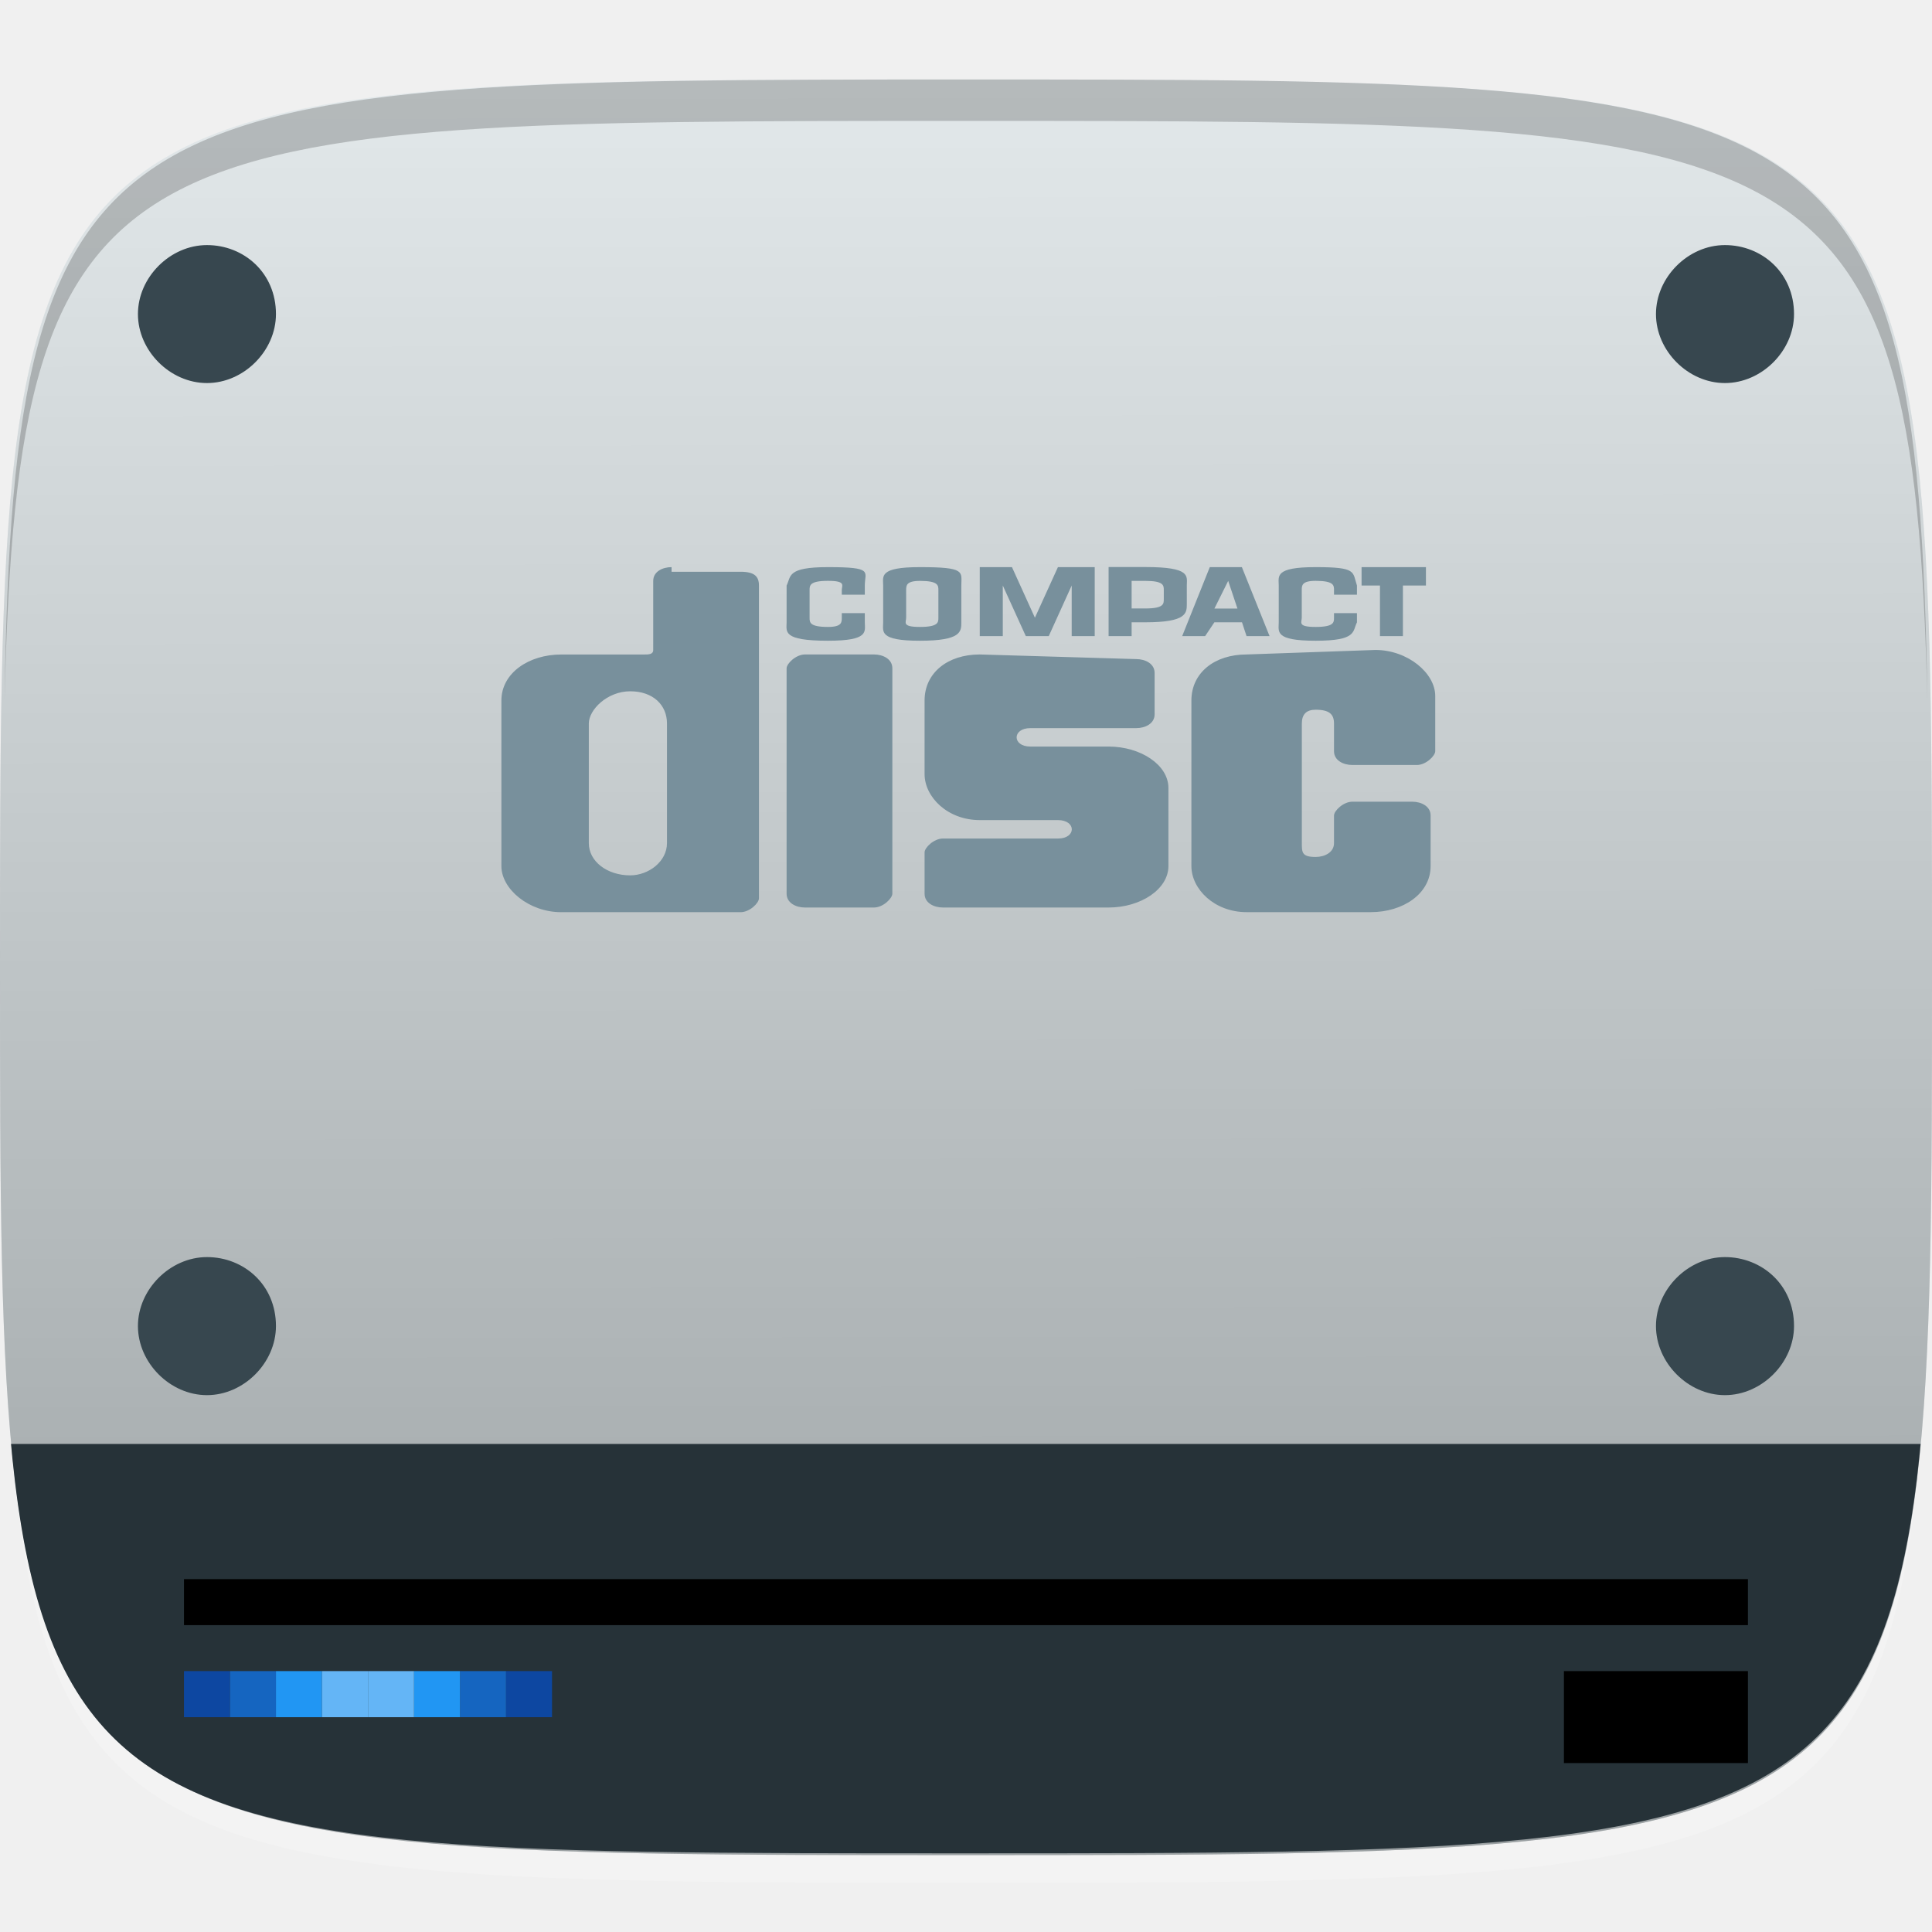
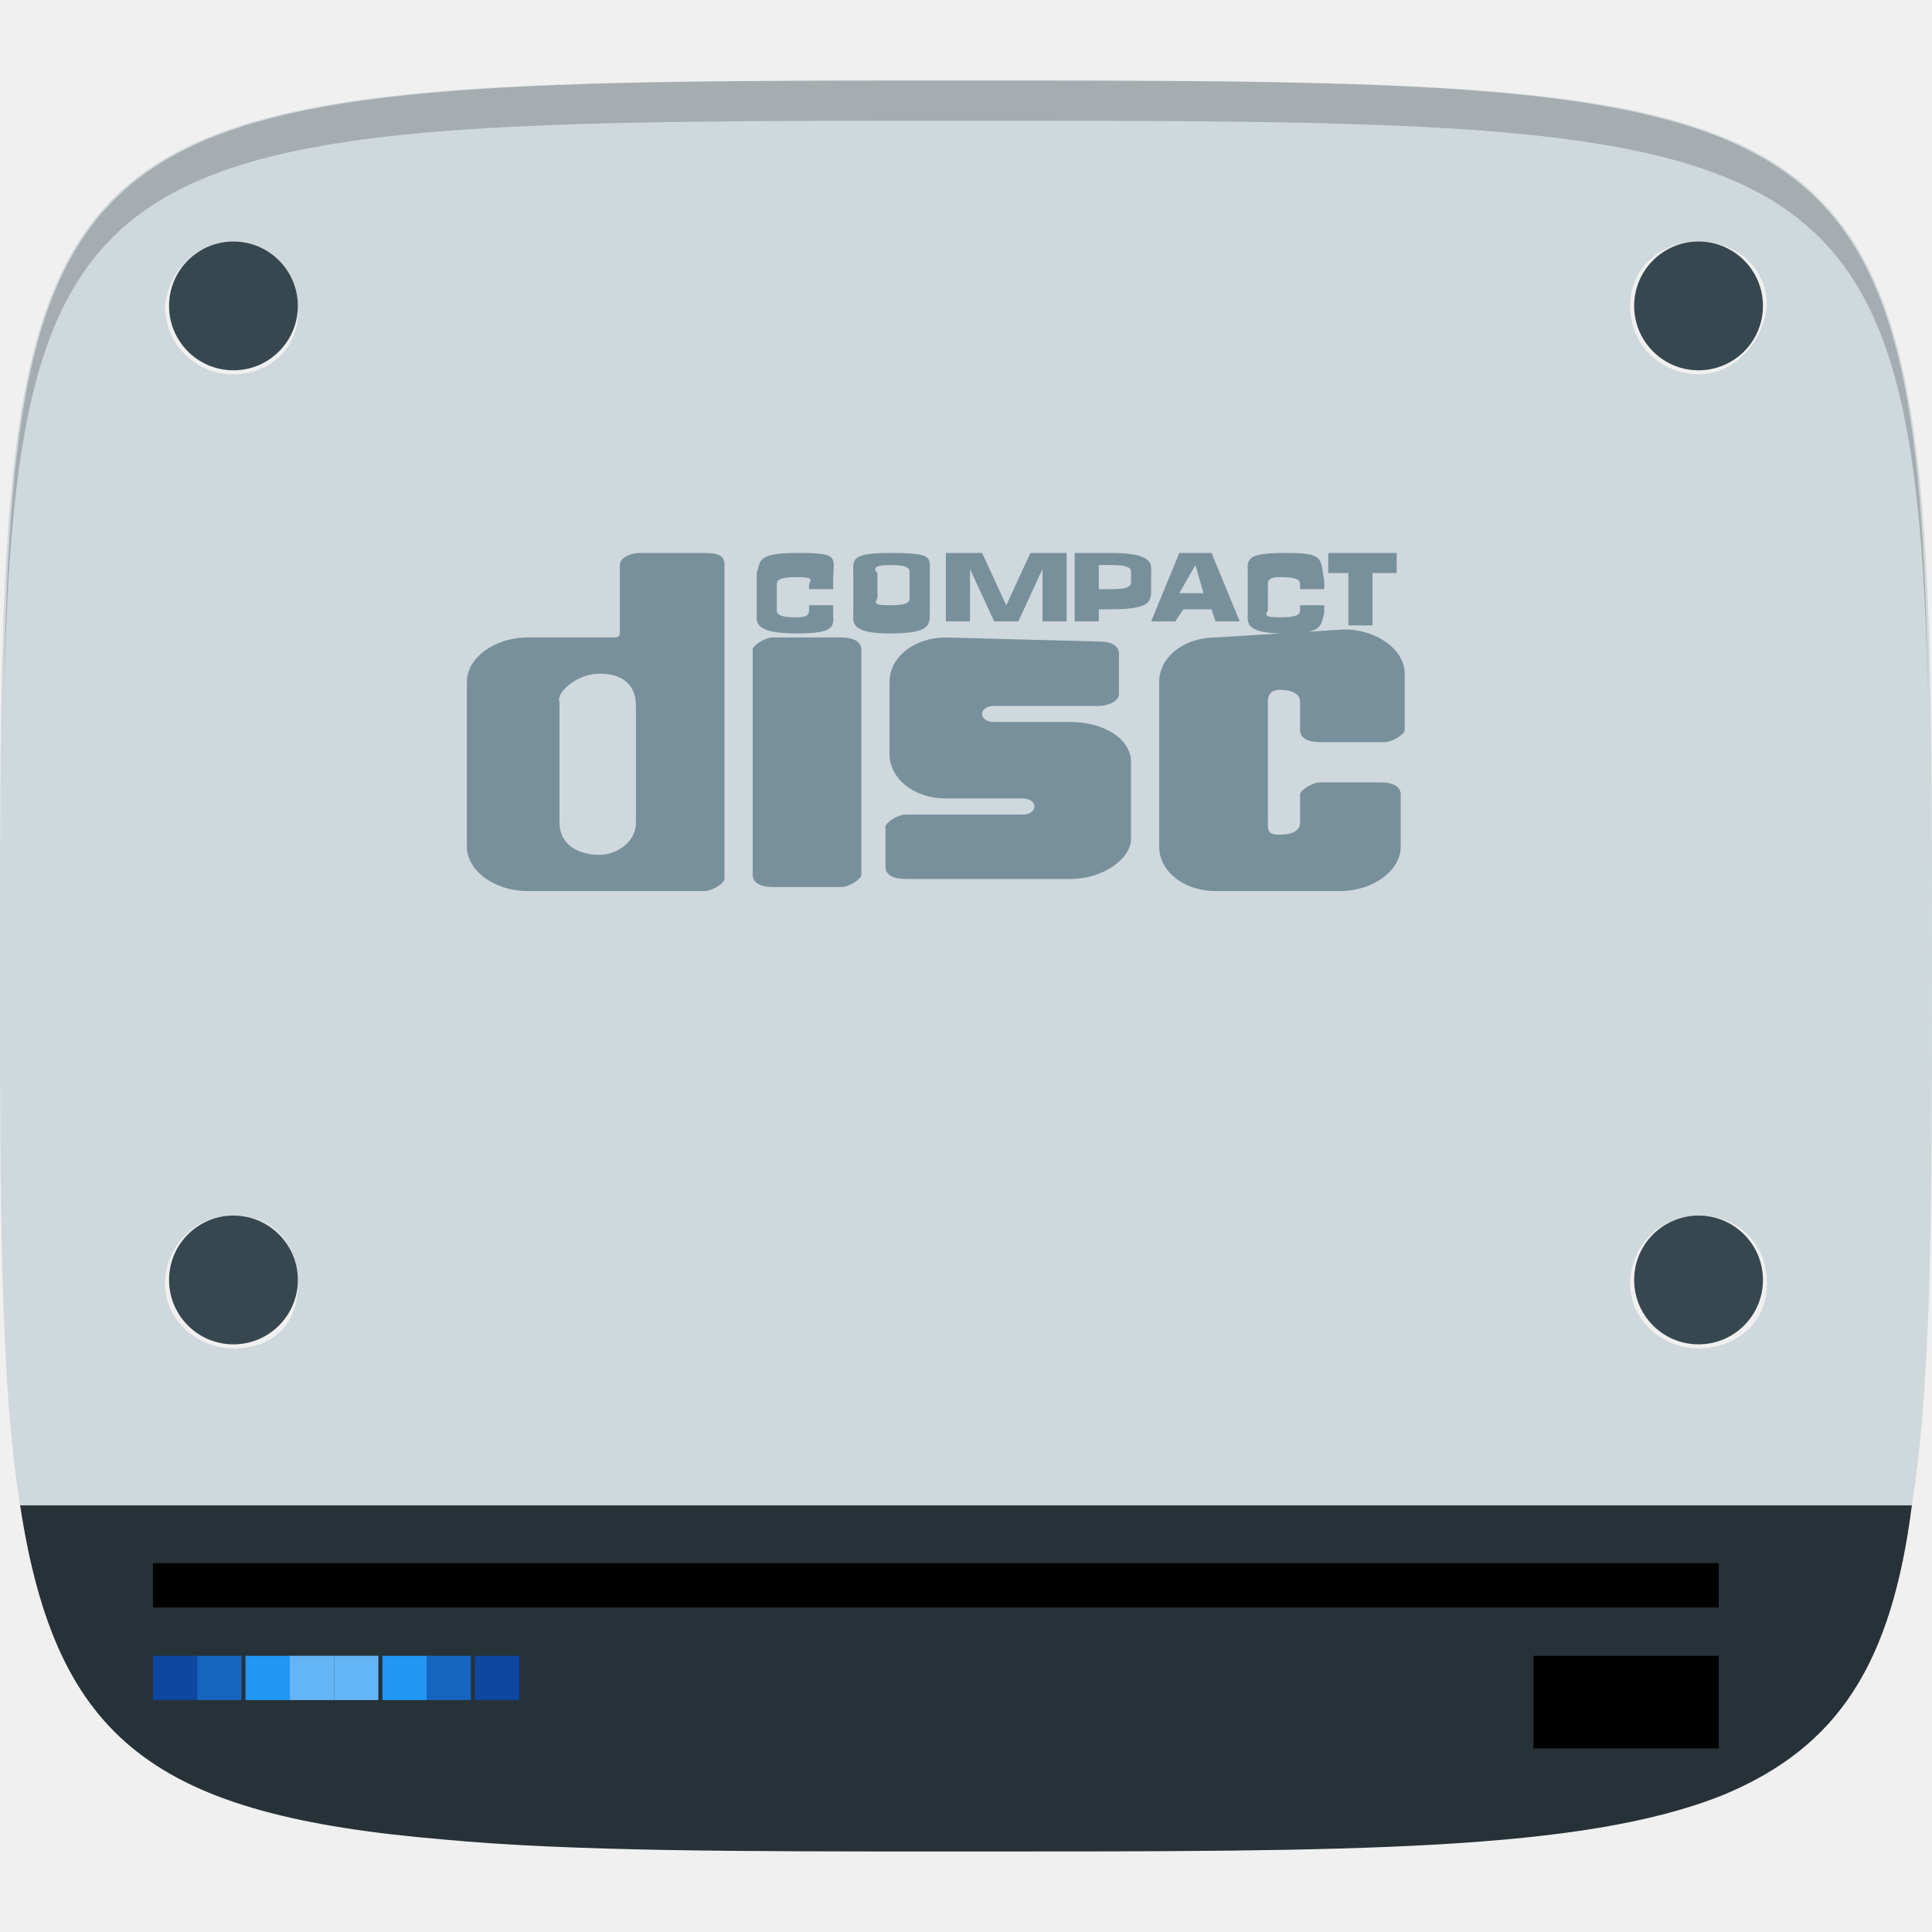
- <svg xmlns="http://www.w3.org/2000/svg" xmlns:xlink="http://www.w3.org/1999/xlink" version="1.1" id="svg2" x="0px" y="0px" width="48px" height="48px" viewBox="0 0 48 48" enable-background="new 0 0 48 48" xml:space="preserve">
-   <g id="layer1_2_" transform="translate(0,-1004.362)">
-     <path id="path3788" opacity="0.2" fill="#FFFFFF" enable-background="new    " d="M24,1051.138   c-21.258,0-23.658-0.113-23.887-15.43c0.344,14.4,2.857,14.4,23.887,14.4s23.541,0,23.885-14.4   C47.656,1051.024,45.258,1051.138,24,1051.138z" />
-     <linearGradient id="path3757_1_" gradientUnits="userSpaceOnUse" x1="-237.398" y1="623.103" x2="-237.398" y2="616.008" gradientTransform="matrix(6.2008 0 0 6.2008 1496.061 -2813.414)">
-       <stop offset="0" style="stop-color:#E6E6E6" />
-       <stop offset="1" style="stop-color:#F9F9F9" />
-     </linearGradient>
-     <path id="path3757" fill="url(#path3757_1_)" d="M24,1006.337   c-24,0-24,0-24,22.058c0,22.057,0,22.057,24,22.057s24,0,24-22.057C48,1006.337,48,1006.337,24,1006.337z" />
-     <g id="g3788" transform="translate(40,0)">
-       <path id="path3777" fill="#CFD8DC" d="M-16,1006.337    c-24,0-24,0-24,22.058c0,22.057,0,22.057,24,22.057s24,0,24-22.057C8,1006.337,8,1006.337-16,1006.337z" />
-       <linearGradient id="path3787_1_" gradientUnits="userSpaceOnUse" x1="-369.38" y1="629.69" x2="-369.377" y2="633.247" gradientTransform="matrix(12.4017 0 0 12.4017 4564.93 -6803.231)">
-         <stop offset="0.011" style="stop-color:#FFFFFF" />
-         <stop offset="1" style="stop-color:#4D4D4D" />
-       </linearGradient>
-       <path id="path3787" opacity="0.4" fill="url(#path3787_1_)" enable-background="new    " d="    M-16,1006.337c-24,0-24,0-24,22.058c0,22.057,0,22.057,24,22.057s24,0,24-22.057C8,1006.337,8,1006.337-16,1006.337z" />
-     </g>
-     <g id="g3813_2_" transform="translate(-47.998,993.3622)">
- 	</g>
-     <path id="path3770" opacity="0.2" enable-background="new    " d="M24,1006.337c-21.258,0-23.658,0.114-23.887,15.429   c0.344-14.4,2.857-14.4,23.887-14.4s23.541,0,23.885,14.4C47.656,1006.337,45.258,1006.337,24,1006.337z" />
-   </g>
+ <svg xmlns="http://www.w3.org/2000/svg" version="1.1" id="svg2" x="0px" y="0px" viewBox="0 0 48 48" style="enable-background:new 0 0 48 48;" xml:space="preserve">
+   <style type="text/css">
+ 	.st0{fill:#CFD8DC;}
+ 	.st1{fill:#263238;}
+ 	.st2{fill:#37474F;}
+ 	.st3{fill:#0D47A1;}
+ 	.st4{fill:#1565C0;}
+ 	.st5{fill:#2196F3;}
+ 	.st6{fill:#64B5F6;}
+ 	.st7{fill:#78909C;}
+ 	.st8{opacity:0.2;enable-background:new    ;}
+ </style>
  <g>
-     <g>
-       <g>
-         <defs>
-           <path id="SVGID_1_" d="M24,2.045c-24,0-24,0-24,22.058C0,46.16,0,46.045,24,46.045s24,0,24-22.057C48,1.931,48,2.045,24,2.045z" />
-         </defs>
-         <clipPath id="SVGID_2_">
-           <use xlink:href="#SVGID_1_" overflow="visible" />
-         </clipPath>
-         <rect id="rect3089_1_" x="0.114" y="35.875" clip-path="url(#SVGID_2_)" fill="#263238" width="47.771" height="10.285" />
-       </g>
+     <path class="st0" d="M48,24C48,2,48,2,24,2S0,2,0,24c0,5.9,0,10.3,0.5,13.4h47C48,34.3,48,29.9,48,24z M5.8,33.5   c-0.9,0-1.7-0.7-1.7-1.6s0.7-1.7,1.7-1.7s1.6,0.7,1.6,1.7S6.8,33.5,5.8,33.5z M5.8,9.3c-0.9,0-1.7-0.7-1.7-1.7C4.2,6.7,4.9,6,5.8,6   s1.6,0.7,1.6,1.6C7.5,8.5,6.8,9.3,5.8,9.3z M14.1,21.6h-1.2v-2.1h-2.3v2.1H9.3v-4.9h1.2v1.9h2.3v-1.9h1.2V21.6z M20.4,19.1   c0,0.8-0.3,1.4-0.8,1.8c-0.5,0.4-1.3,0.6-2.4,0.6h-1.7v-4.9h1.8c1,0,1.7,0.2,2.2,0.6C20.2,17.7,20.4,18.3,20.4,19.1L20.4,19.1z    M26.5,19.1c0,0.8-0.3,1.4-0.8,1.8c-0.5,0.4-1.3,0.6-2.4,0.6h-1.7v-4.9h1.8c1,0,1.7,0.2,2.2,0.6C26.2,17.7,26.5,18.3,26.5,19.1   L26.5,19.1z M42.2,33.5c-0.9,0-1.7-0.7-1.7-1.6s0.7-1.7,1.7-1.7s1.7,0.7,1.7,1.7S43.1,33.5,42.2,33.5z M42.2,9.3   c-0.9,0-1.7-0.7-1.7-1.7c0-0.9,0.7-1.6,1.7-1.6s1.7,0.7,1.7,1.6C43.8,8.5,43.1,9.3,42.2,9.3z" />
+     <rect x="7.5" y="15.4" class="st0" width="22.4" height="7.6" />
+     <path class="st1" d="M0.5,37.4c0.9,5.9,3.4,7.7,10.5,8.3C14.2,46,18.4,46,23.8,46h0.4c9.4,0,15.1,0,18.6-1.4   c2.9-1.2,4.2-3.3,4.7-7.2H0.5z" />
+     <circle class="st2" cx="5.8" cy="7.6" r="1.6" />
+     <circle class="st2" cx="42.2" cy="7.6" r="1.6" />
+     <circle class="st2" cx="5.8" cy="31.8" r="1.6" />
+     <circle class="st2" cx="42.2" cy="31.8" r="1.6" />
+     <g id="layer1" transform="translate(0,-1004.362)">
+       <g id="g3813" transform="translate(-47.998,993.3622)">
+ 		</g>
+       <g id="g3813-9" transform="translate(-116.8052,986.1071)">
+ 		</g>
+       <g id="g3834" transform="translate(-118.4832,996.3331)">
+ 		</g>
+       <rect id="rect3015" x="3.8" y="1043.2" width="38.9" height="1.1" />
+       <rect id="rect3785" x="3.8" y="1045.5" class="st3" width="1.1" height="1.1" />
+       <rect id="rect3787" x="4.9" y="1045.5" class="st4" width="1.1" height="1.1" />
+       <rect id="rect3789" x="6.1" y="1045.5" class="st5" width="1.1" height="1.1" />
+       <rect id="rect3791" x="7.2" y="1045.5" class="st6" width="1.1" height="1.1" />
+       <rect id="rect3793" x="11.8" y="1045.5" class="st3" width="1.1" height="1.1" />
+       <rect id="rect3795" x="10.6" y="1045.5" class="st4" width="1.1" height="1.1" />
+       <rect id="rect3797" x="9.5" y="1045.5" class="st5" width="1.1" height="1.1" />
+       <rect id="rect3799" x="8.3" y="1045.5" class="st6" width="1.1" height="1.1" />
+       <rect id="rect3801" x="38.1" y="1045.5" width="4.6" height="2.3" />
+       <path id="path3075" class="st7" d="M19.8,1018.1c-1,0-0.9,0.2-1,0.5c0,0.1,0,0.2,0,0.5    s0,0.3,0,0.5c0,0.2-0.1,0.5,1,0.5c1,0,0.9-0.2,0.9-0.5c0,0,0-0.1,0-0.2h-0.6v0.1c0,0.1,0,0.2-0.3,0.2c-0.5,0-0.5-0.1-0.5-0.2    c0,0,0-0.2,0-0.3c0-0.1,0-0.2,0-0.3c0-0.1,0-0.2,0.5-0.2s0.3,0.1,0.3,0.2c0,0,0,0,0,0.1h0.6c0-0.1,0-0.1,0-0.2    C20.7,1018.2,20.9,1018.1,19.8,1018.1L19.8,1018.1z M22.1,1018.1c-1,0-0.9,0.2-0.9,0.5c0,0.1,0,0.2,0,0.5s0,0.3,0,0.5    c0,0.2-0.1,0.5,0.9,0.5s1-0.2,1-0.5c0-0.1,0-0.2,0-0.5s0-0.3,0-0.5C23.1,1018.2,23.2,1018.1,22.1,1018.1z M31.9,1018.1    c-1,0-0.9,0.2-0.9,0.5c0,0.1,0,0.2,0,0.5s0,0.3,0,0.5c0,0.2-0.1,0.5,0.9,0.5c1,0,0.9-0.2,1-0.5c0,0,0-0.1,0-0.2h-0.6v0.1    c0,0.1,0,0.2-0.5,0.2c-0.5,0-0.3-0.1-0.3-0.2c0,0,0-0.2,0-0.3c0-0.1,0-0.2,0-0.3c0-0.1,0-0.2,0.3-0.2c0.5,0,0.5,0.1,0.5,0.2    c0,0,0,0,0,0.1h0.6c0-0.1,0-0.1,0-0.2C32.8,1018.2,32.9,1018.1,31.9,1018.1L31.9,1018.1z M15.9,1018.1c-0.2,0-0.5,0.1-0.5,0.3v1.7    c0,0.1-0.1,0.1-0.2,0.1h-2.1c-0.8,0-1.5,0.5-1.5,1.1v4.1c0,0.6,0.7,1.1,1.5,1.1h3.5h0.9c0.2,0,0.5-0.2,0.5-0.3v-7.8    c0-0.2-0.1-0.3-0.5-0.3h-1.7L15.9,1018.1L15.9,1018.1z M23.5,1018.1v1.7h0.6v-1.3l0.6,1.3h0.6l0.6-1.3v1.3h0.6v-1.7h-0.9l-0.6,1.3    l-0.6-1.3H23.5z M26.7,1018.1v1.7h0.6v-0.3h0.3c1,0,1-0.2,1-0.5c0,0,0-0.1,0-0.2s0-0.2,0-0.2c0-0.2,0.1-0.5-1-0.5H26.7    L26.7,1018.1z M29.3,1018.1l-0.7,1.7h0.6l0.2-0.3h0.7l0.1,0.3h0.6l-0.7-1.7H29.3z M33,1018.1v0.5h0.5v1.3h0.6v-1.3h0.6v-0.5H33z     M22.1,1018.4c0.5,0,0.5,0.1,0.5,0.2c0,0,0,0.2,0,0.3c0,0.1,0,0.2,0,0.3c0,0.1,0,0.2-0.5,0.2s-0.3-0.1-0.3-0.2c0,0,0-0.2,0-0.3    c0-0.1,0-0.2,0-0.3C21.7,1018.5,21.7,1018.4,22.1,1018.4L22.1,1018.4L22.1,1018.4z M29.7,1018.4l0.2,0.7h-0.6L29.7,1018.4z     M27.3,1018.4h0.3c0.5,0,0.5,0.1,0.5,0.2c0,0,0,0,0,0.1c0,0.1,0,0.1,0,0.1c0,0.1,0,0.2-0.5,0.2h-0.3V1018.4L27.3,1018.4z     M19.2,1020.2c-0.2,0-0.5,0.2-0.5,0.3v5.6c0,0.2,0.2,0.3,0.5,0.3h0.9h0.8c0.2,0,0.5-0.2,0.5-0.3v-5.6c0-0.2-0.2-0.3-0.5-0.3    L19.2,1020.2L19.2,1020.2z M23.5,1020.2c-0.8,0-1.4,0.5-1.4,1.1v1.8c0,0.6,0.6,1.1,1.4,1.1h1.9c0.2,0,0.3,0.1,0.3,0.2    s-0.1,0.2-0.3,0.2h-2.9c-0.2,0-0.5,0.2-0.5,0.3v1c0,0.2,0.2,0.3,0.5,0.3h4.1c0.8,0,1.5-0.5,1.5-1v-1.9c0-0.6-0.7-1-1.5-1h-1.9    c-0.2,0-0.3-0.1-0.3-0.2c0-0.1,0.1-0.2,0.3-0.2h1.5h1.1c0.2,0,0.5-0.1,0.5-0.3v-1c0-0.2-0.2-0.3-0.5-0.3L23.5,1020.2L23.5,1020.2z     M30.2,1020.2c-0.8,0-1.4,0.5-1.4,1.1v4.1c0,0.6,0.6,1.1,1.4,1.1h3.1c0.8,0,1.5-0.5,1.5-1.1v-1.3c0-0.2-0.2-0.3-0.5-0.3h-1.5    c-0.2,0-0.5,0.2-0.5,0.3v0.7c0,0.2-0.2,0.3-0.5,0.3s-0.3-0.1-0.3-0.3v-3c0-0.2,0.1-0.3,0.3-0.3c0.3,0,0.5,0.1,0.5,0.3v0.7    c0,0.2,0.2,0.3,0.5,0.3h0.8h0.8c0.2,0,0.5-0.2,0.5-0.3v-1.4c0-0.6-0.7-1.1-1.5-1.1L30.2,1020.2L30.2,1020.2z M14.9,1021.1    c0.6,0,0.9,0.3,0.9,0.8v2.7v0.2c0,0.5-0.5,0.8-0.9,0.8c-0.6,0-1-0.3-1-0.8v-3C13.8,1021.6,14.3,1021.1,14.9,1021.1L14.9,1021.1z" />
    </g>
  </g>
-   <g id="layer1_1_" transform="translate(0,-1004.362)">
-     <g id="g3813_1_" transform="translate(-47.998,993.3622)">
- 	</g>
-     <path id="path3901_1_" fill="#37474F" d="   M6.856,1012.165c0,0.914-0.8,1.714-1.714,1.714c-0.915,0-1.715-0.8-1.715-1.714c0-0.915,0.801-1.714,1.715-1.714   S6.856,1011.137,6.856,1012.165z" />
-     <path id="path3903_1_" fill="#37474F" d="   M44.572,1012.165c0,0.914-0.803,1.714-1.717,1.714s-1.713-0.8-1.713-1.714c0-0.915,0.799-1.714,1.713-1.714   S44.572,1011.137,44.572,1012.165z" />
-     <path id="path3905_1_" fill="#37474F" d="   M6.856,1037.307c0,0.914-0.8,1.717-1.714,1.717c-0.915,0-1.715-0.803-1.715-1.717c0-0.912,0.801-1.713,1.715-1.713   S6.856,1036.28,6.856,1037.307z" />
-     <path id="path3907_1_" fill="#37474F" d="   M44.572,1037.307c0,0.914-0.803,1.717-1.717,1.717s-1.713-0.803-1.713-1.717c0-0.912,0.799-1.713,1.713-1.713   S44.572,1036.28,44.572,1037.307z" />
-     <g id="g3813-9_1_" transform="translate(-116.8052,986.1071)">
- 	</g>
-     <g id="g3834_1_" transform="translate(-118.4832,996.3331)">
- 	</g>
-     <rect id="rect3015_1_" x="4.571" y="1043.595" width="38.856" height="1.143" />
-     <rect id="rect3785_1_" x="4.571" y="1045.88" fill="#0D47A1" width="1.144" height="1.145" />
-     <rect id="rect3787_1_" x="5.715" y="1045.88" fill="#1565C0" width="1.143" height="1.145" />
-     <rect id="rect3789_1_" x="6.856" y="1045.88" fill="#2196F3" width="1.144" height="1.145" />
-     <rect id="rect3791_1_" x="8" y="1045.88" fill="#64B5F6" width="1.143" height="1.145" />
-     <rect id="rect3793_1_" x="12.571" y="1045.88" fill="#0D47A1" width="1.144" height="1.145" />
-     <rect id="rect3795_1_" x="11.428" y="1045.88" fill="#1565C0" width="1.144" height="1.145" />
-     <rect id="rect3797_1_" x="10.285" y="1045.88" fill="#2196F3" width="1.143" height="1.145" />
-     <rect id="rect3799_1_" x="9.143" y="1045.88" fill="#64B5F6" width="1.143" height="1.145" />
-     <rect id="rect3801_1_" x="38.855" y="1045.88" width="4.572" height="2.285" />
-     <path id="path3075_1_" fill="#78909C" d="M20.571,1018.452c-1.028,0-0.914,0.229-1.028,0.457   c0,0.113,0,0.229,0,0.457s0,0.343,0,0.458c0,0.229-0.113,0.457,1.028,0.457c1.029,0,0.915-0.229,0.915-0.457c0,0,0-0.114,0-0.229   h-0.572v0.114c0,0.115,0,0.229-0.343,0.229c-0.457,0-0.457-0.114-0.457-0.229c0,0,0-0.229,0-0.343c0-0.114,0-0.229,0-0.344   c0-0.113,0-0.229,0.457-0.229s0.343,0.114,0.343,0.229c0,0,0,0,0,0.115h0.572c0-0.115,0-0.115,0-0.229   C21.485,1018.565,21.715,1018.452,20.571,1018.452L20.571,1018.452z M22.856,1018.452c-1.028,0-0.914,0.229-0.914,0.457   c0,0.113,0,0.229,0,0.457s0,0.343,0,0.458c0,0.229-0.114,0.457,0.914,0.457s1.028-0.229,1.028-0.457c0-0.114,0-0.229,0-0.458   s0-0.344,0-0.457C23.885,1018.565,24,1018.452,22.856,1018.452z M32.686,1018.452c-1.029,0-0.916,0.229-0.916,0.457   c0,0.113,0,0.229,0,0.457s0,0.343,0,0.458c0,0.229-0.113,0.457,0.916,0.457c1.027,0,0.914-0.229,1.027-0.457c0,0,0-0.114,0-0.229   h-0.57v0.114c0,0.115,0,0.229-0.457,0.229s-0.344-0.114-0.344-0.229c0,0,0-0.229,0-0.343c0-0.114,0-0.229,0-0.344   c0-0.113,0-0.229,0.344-0.229c0.457,0,0.457,0.114,0.457,0.229c0,0,0,0,0,0.115h0.57c0-0.115,0-0.115,0-0.229   C33.6,1018.565,33.715,1018.452,32.686,1018.452L32.686,1018.452z M16.686,1018.452c-0.229,0-0.457,0.113-0.457,0.343v1.714   c0,0.114-0.114,0.114-0.229,0.114h-2.058c-0.8,0-1.485,0.457-1.485,1.144v4.114c0,0.571,0.686,1.144,1.485,1.144h3.543h0.914   c0.229,0,0.457-0.229,0.457-0.344v-7.771c0-0.229-0.114-0.343-0.457-0.343h-1.714V1018.452z M24.342,1018.452v1.714h0.572v-1.257   l0.572,1.257h0.57l0.57-1.257v1.257h0.572v-1.714h-0.914l-0.572,1.257l-0.57-1.257H24.342z M27.543,1018.452v1.714h0.572v-0.343   h0.342c1.029,0,1.029-0.229,1.029-0.458c0,0,0-0.114,0-0.229s0-0.229,0-0.229c0-0.229,0.113-0.457-1.029-0.457h-0.914V1018.452z    M30.057,1018.452l-0.686,1.714h0.57l0.23-0.343h0.686l0.113,0.343h0.572l-0.688-1.714H30.057z M33.828,1018.452v0.457h0.457v1.257   h0.57v-1.257h0.572v-0.457H33.828z M22.856,1018.794c0.458,0,0.458,0.114,0.458,0.229c0,0,0,0.229,0,0.343s0,0.229,0,0.343   c0,0.114,0,0.229-0.458,0.229c-0.457,0-0.343-0.113-0.343-0.229c0,0,0-0.229,0-0.343s0-0.229,0-0.343   C22.514,1018.91,22.514,1018.794,22.856,1018.794L22.856,1018.794L22.856,1018.794z M30.514,1018.794l0.23,0.687h-0.572   L30.514,1018.794z M28.115,1018.794h0.342c0.457,0,0.457,0.114,0.457,0.229c0,0,0,0,0,0.113c0,0.114,0,0.114,0,0.114   c0,0.114,0,0.229-0.457,0.229h-0.342V1018.794L28.115,1018.794z M20,1020.622c-0.229,0-0.457,0.229-0.457,0.343v5.6   c0,0.229,0.229,0.344,0.457,0.344h0.914h0.799c0.229,0,0.457-0.229,0.457-0.344v-5.6c0-0.229-0.229-0.343-0.457-0.343H20   L20,1020.622z M24.342,1020.622c-0.799,0-1.371,0.457-1.371,1.144v1.828c0,0.571,0.572,1.143,1.371,1.143h1.943   c0.229,0,0.344,0.115,0.344,0.229c0,0.115-0.115,0.229-0.344,0.229h-2.857c-0.229,0-0.457,0.229-0.457,0.343v1.028   c0,0.229,0.229,0.343,0.457,0.343h4.115c0.801,0,1.486-0.457,1.486-1.029v-1.942c0-0.572-0.688-1.028-1.486-1.028H25.6   c-0.229,0-0.342-0.114-0.342-0.229s0.113-0.229,0.342-0.229h1.486h1.143c0.229,0,0.457-0.114,0.457-0.344v-1.027   c0-0.229-0.229-0.344-0.457-0.344L24.342,1020.622L24.342,1020.622z M30.971,1020.622c-0.799,0-1.371,0.457-1.371,1.144v4.114   c0,0.571,0.572,1.144,1.371,1.144h3.086c0.801,0,1.486-0.457,1.486-1.144v-1.257c0-0.229-0.23-0.343-0.457-0.343H33.6   c-0.229,0-0.457,0.229-0.457,0.343v0.686c0,0.229-0.229,0.344-0.457,0.344c-0.342,0-0.342-0.114-0.342-0.344v-2.971   c0-0.229,0.113-0.343,0.342-0.343c0.344,0,0.457,0.114,0.457,0.343v0.687c0,0.229,0.23,0.343,0.457,0.343H34.4h0.801   c0.229,0,0.457-0.229,0.457-0.343v-1.372c0-0.571-0.688-1.143-1.486-1.143L30.971,1020.622L30.971,1020.622z M15.657,1021.537   c0.571,0,0.914,0.343,0.914,0.8v2.743v0.229c0,0.457-0.457,0.801-0.914,0.801c-0.571,0-1.028-0.344-1.028-0.801v-2.971   C14.629,1021.995,15.086,1021.537,15.657,1021.537L15.657,1021.537z" />
-   </g>
+   <path id="path3770_1_" class="st8" d="M24,2C2.7,2,0.3,2.1,0.1,17.4C0.4,3,3,3,24,3s23.6,0,23.9,14.4C47.7,2.1,45.3,2,24,2z" />
</svg>
